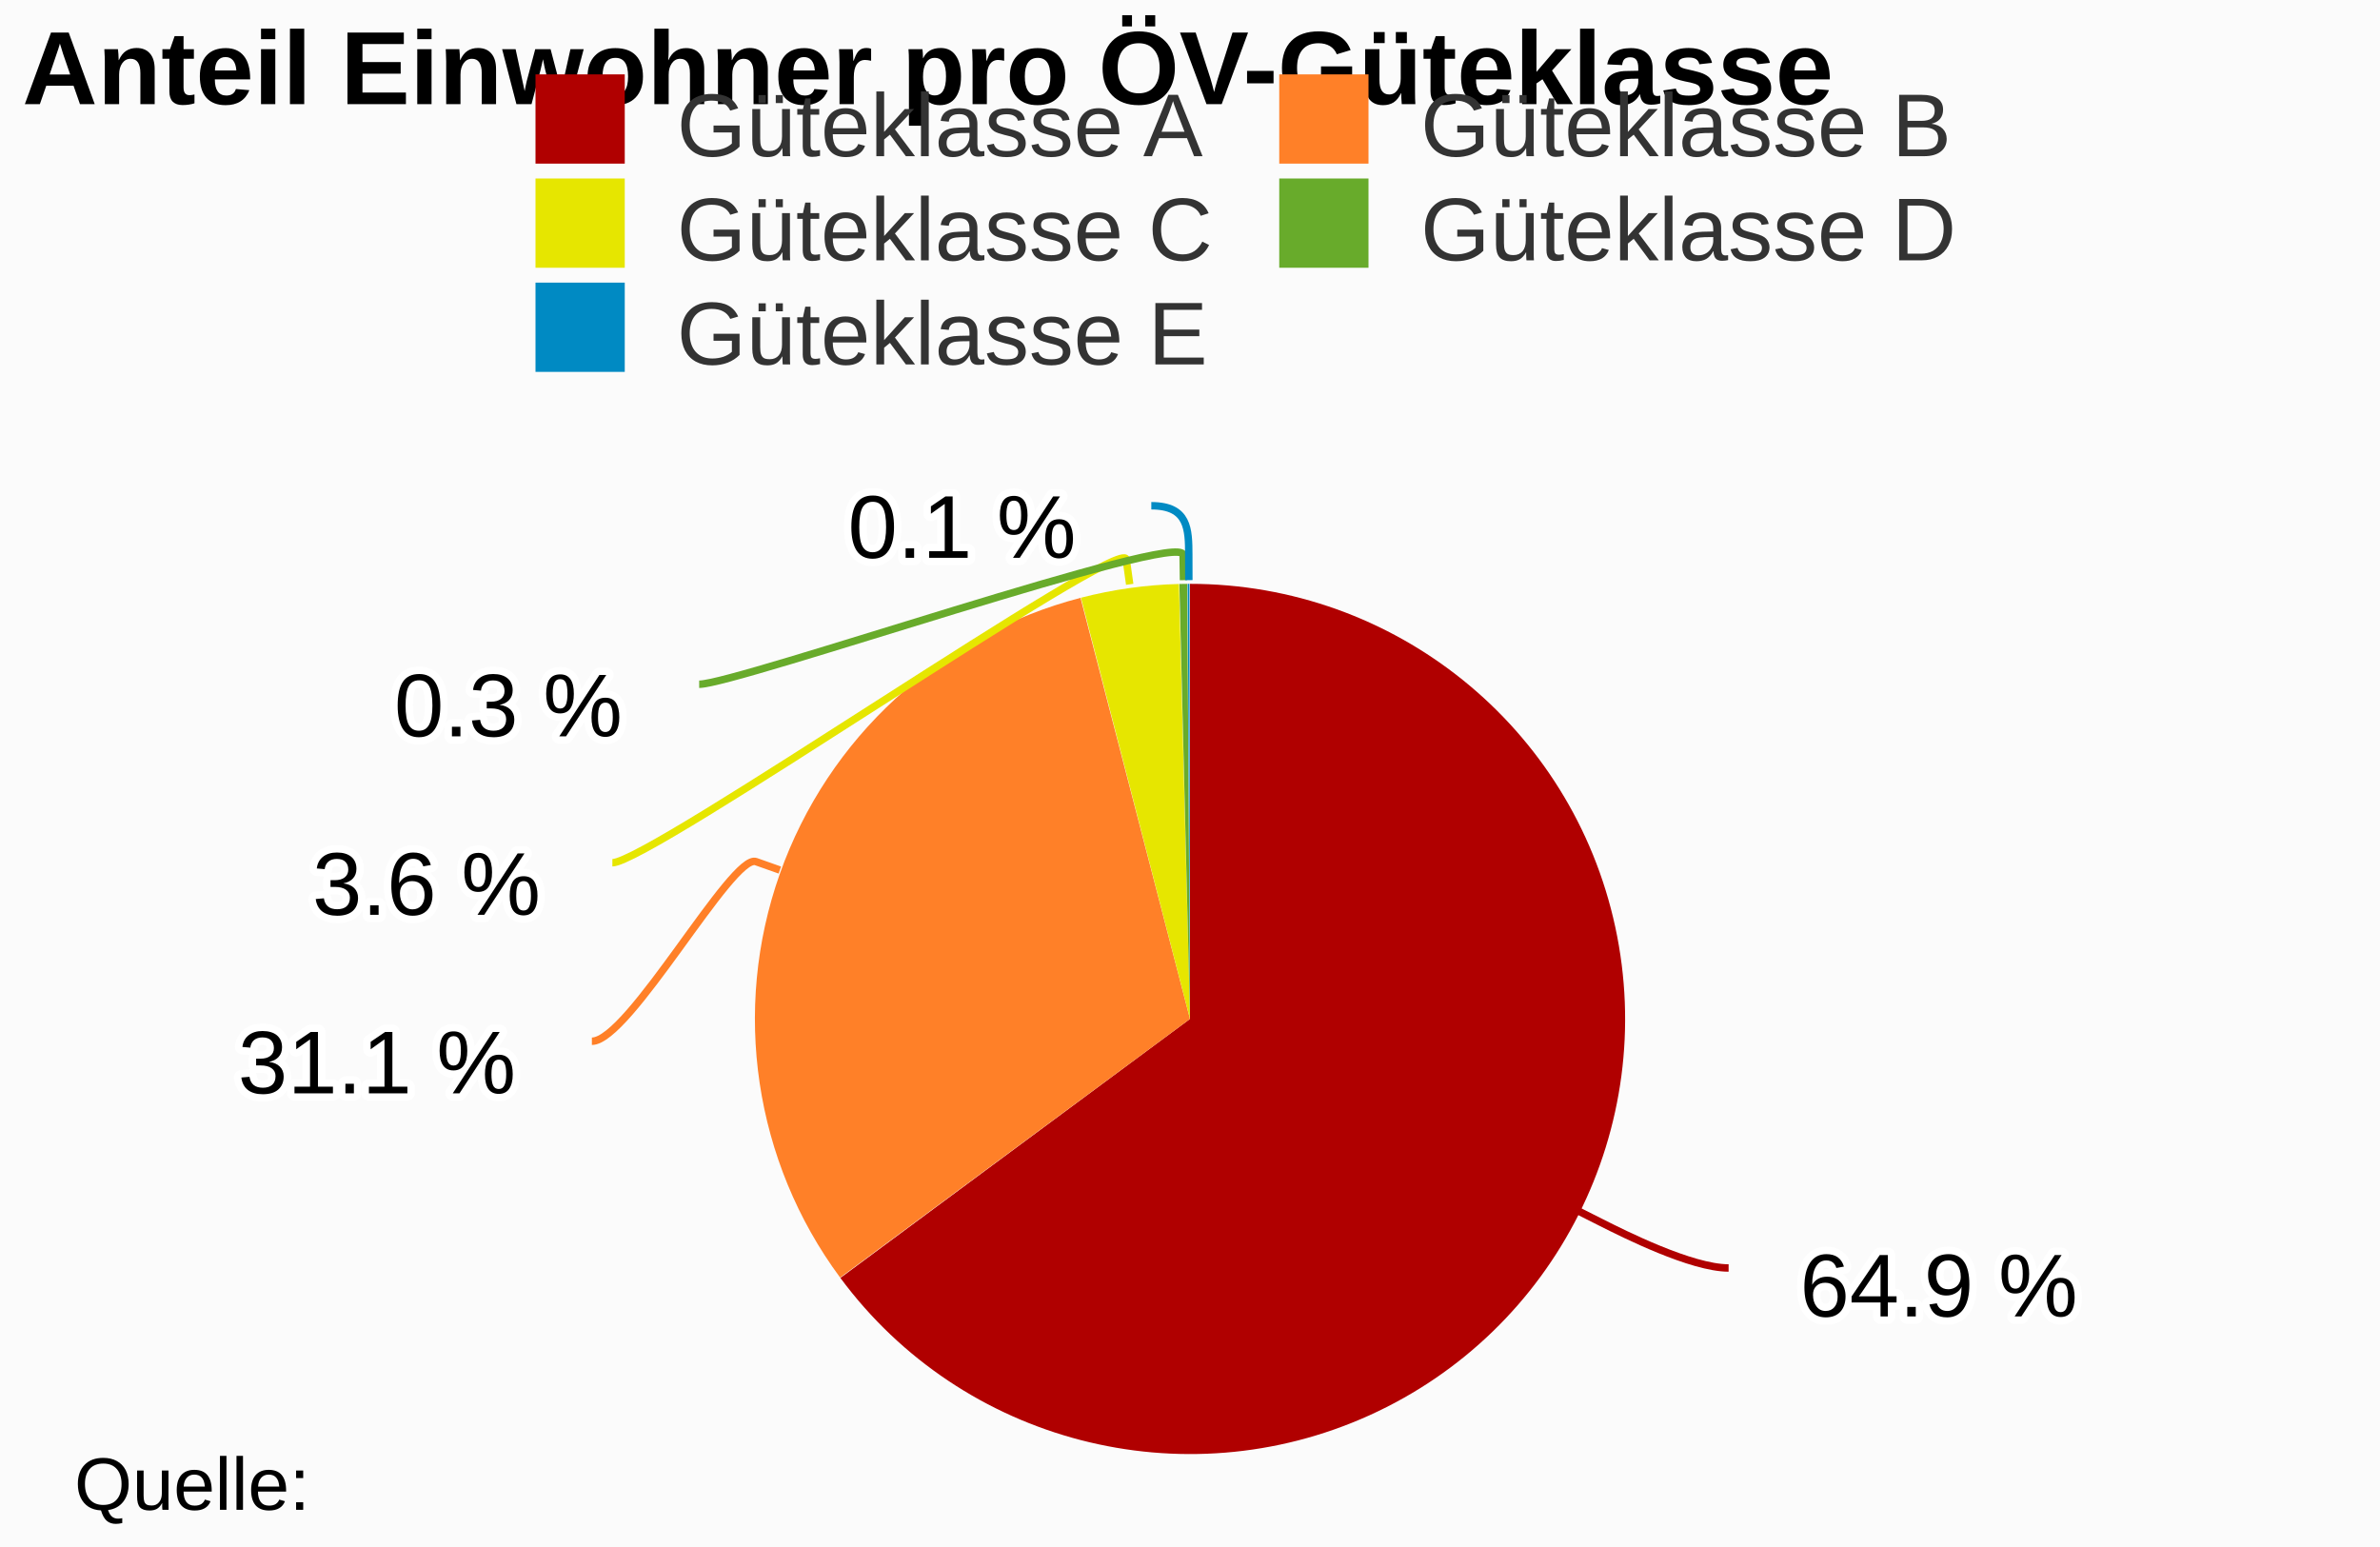
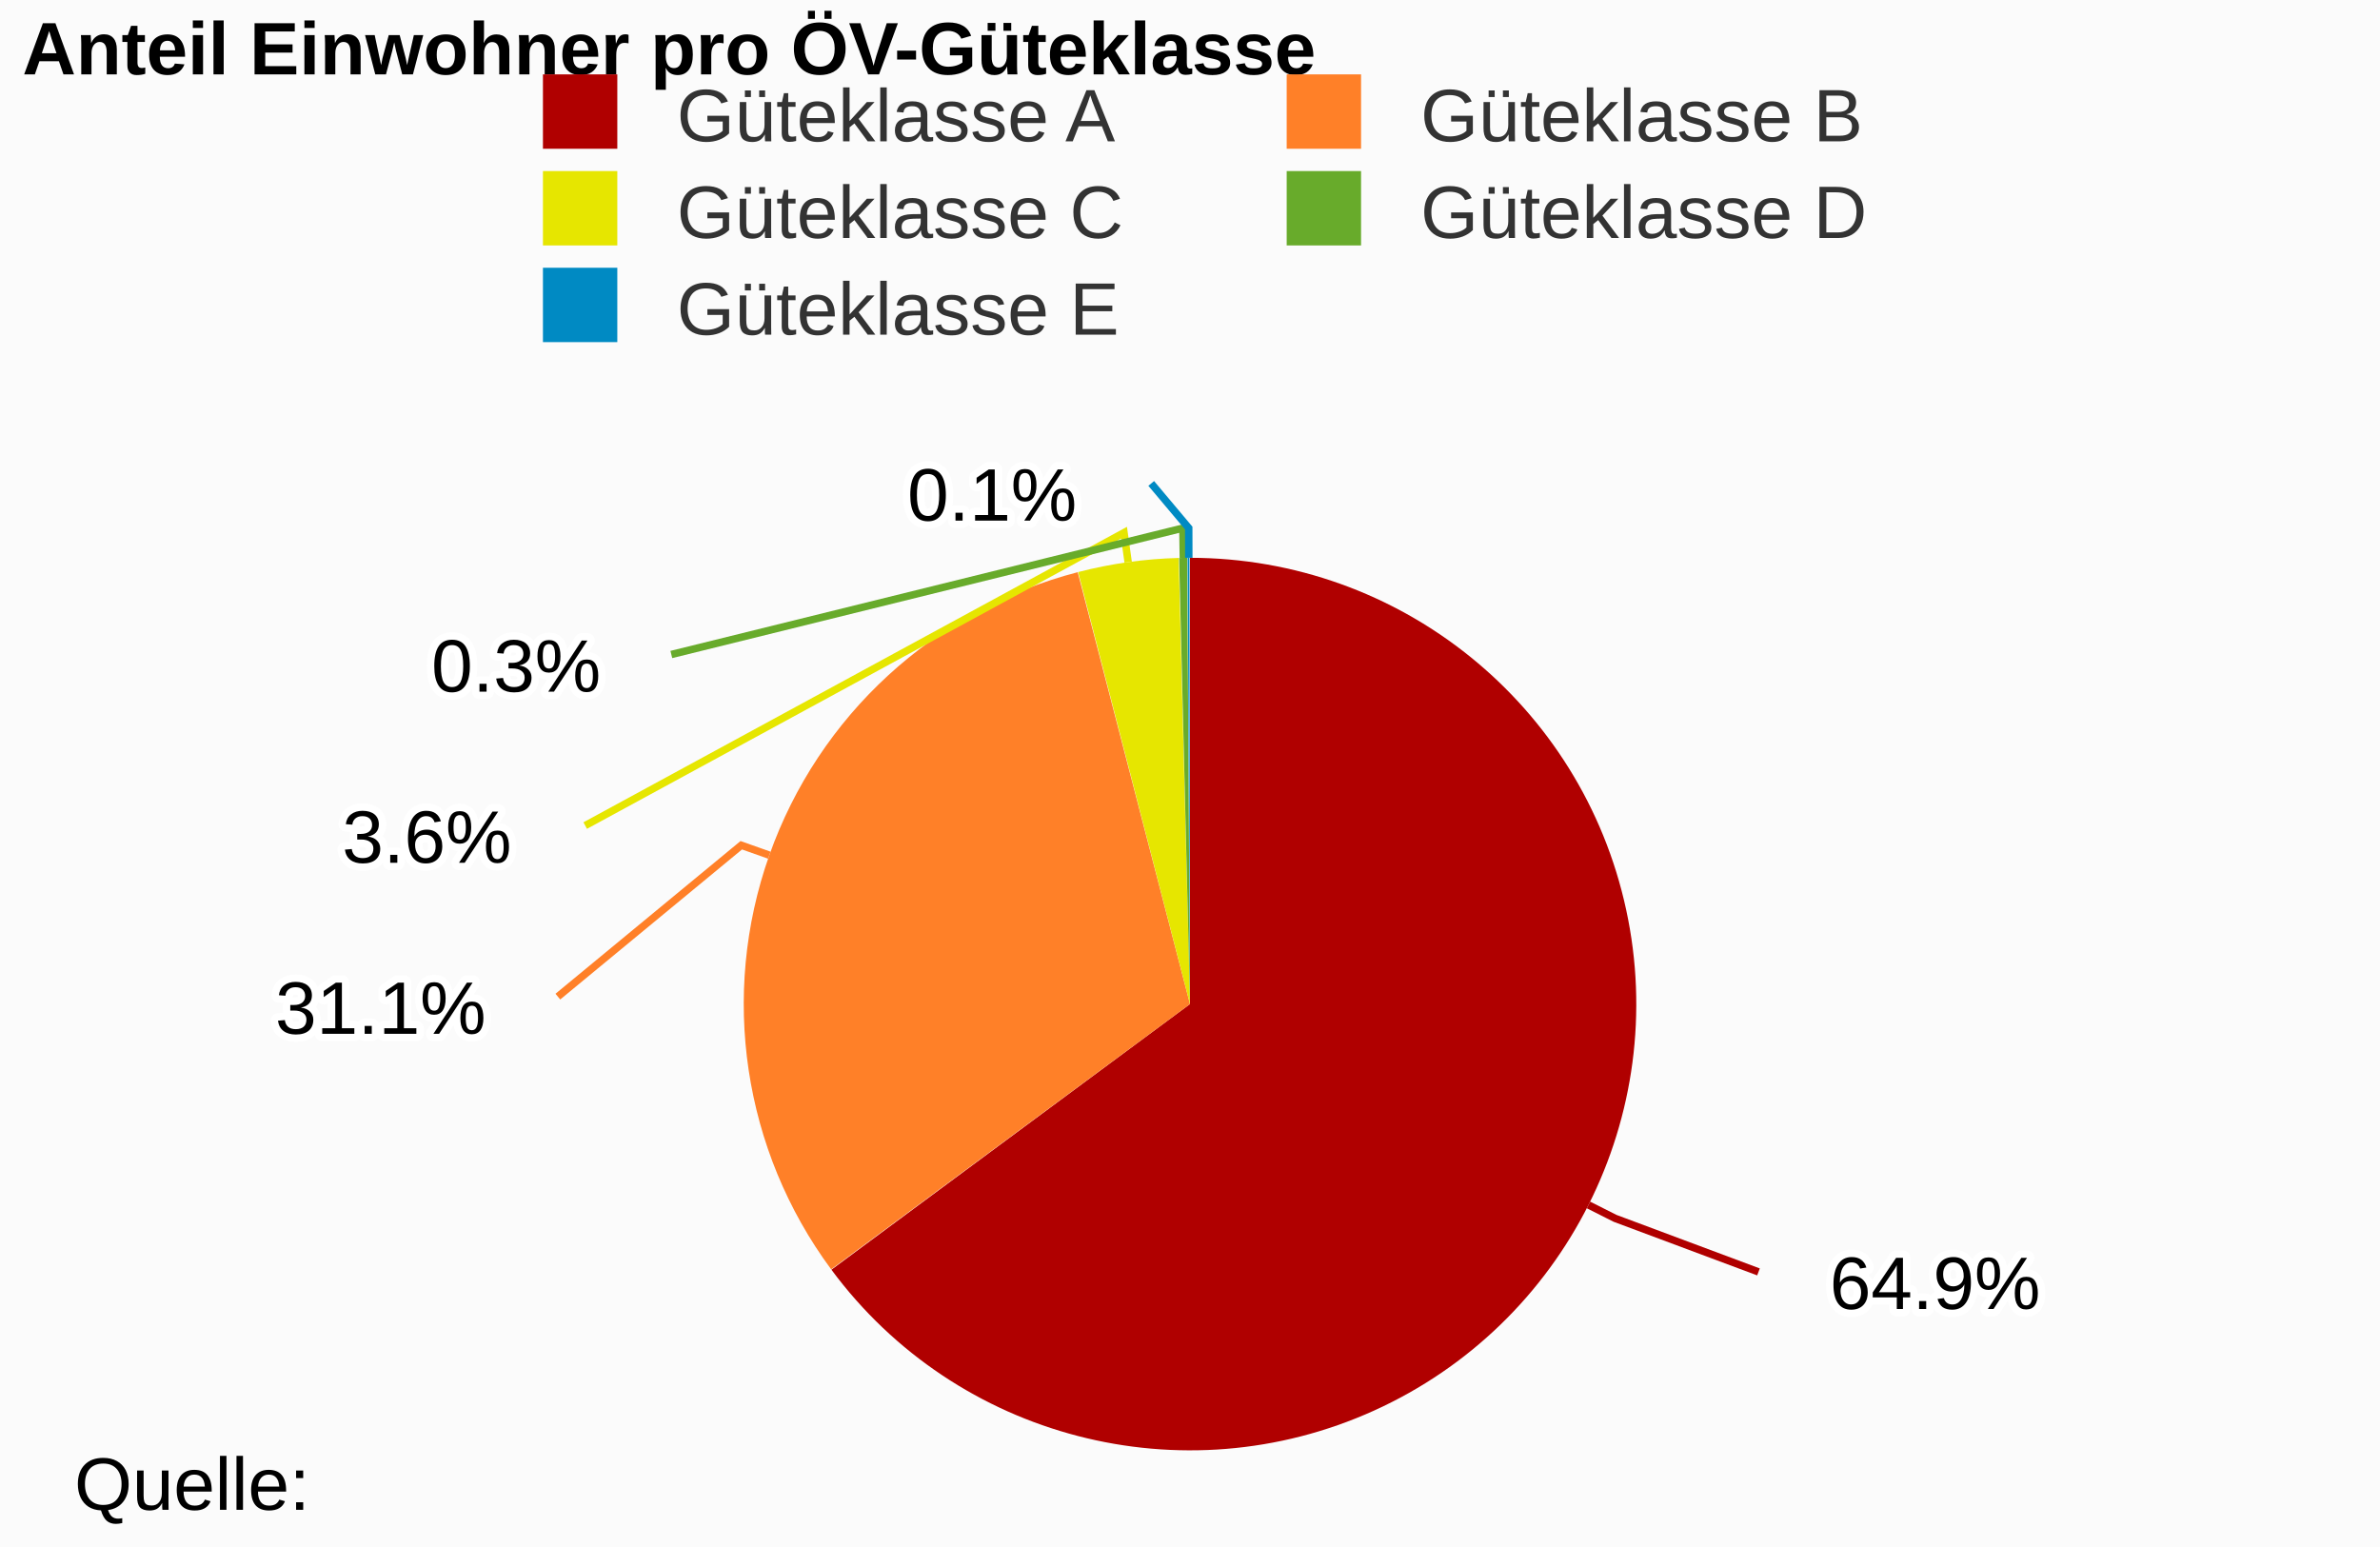
<svg xmlns="http://www.w3.org/2000/svg" class="highcharts-root" viewBox="0 0 320 208" font-family="Arial" font-size="12">
  <rect fill="#fbfbfb" class="highcharts-background" width="320" height="208" rx="0" ry="0" />
-   <path fill="none" class="highcharts-plot-background" d="M3 68h314v137H3z" />
-   <path fill="none" class="highcharts-plot-border" d="M3 68h314v137H3z" />
+   <path fill="none" class="highcharts-plot-background" d="M3 65h314v140H3z" />
+   <path fill="none" class="highcharts-plot-border" d="M3 65h314v140H3z" />
  <g class="highcharts-series-group">
    <g class="highcharts-series highcharts-series-0 highcharts-pie-series highcharts-color-undefined highcharts-tracker" cursor="true">
-       <path fill="#B00000" d="M159.988 78.5a58.5 58.5 0 1 1-46.995 93.323L160 137z" class="highcharts-point highcharts-color-0" />
-       <path fill="#FF8028" d="M112.959 171.776a58.5 58.5 0 0 1 32.32-91.393L160 137z" class="highcharts-point highcharts-color-1" />
-       <path fill="#E6E600" d="M145.335 80.368a58.5 58.5 0 0 1 13.18-1.85L160 137z" class="highcharts-point highcharts-color-2" />
-       <path fill="#68AB2B" d="M158.573 78.517a58.5 58.5 0 0 1 1.053-.016L160 137z" class="highcharts-point highcharts-color-3" />
-       <path fill="#008AC3" d="M159.685 78.5a58.5 58.5 0 0 1 .234 0L160 137z" class="highcharts-point highcharts-color-4" />
+       <path fill="#B00000" d="M159.988 75a60 60 0 1 1-48.2 95.716L160 135z" class="highcharts-point highcharts-color-0" />
+       <path fill="#FF8028" d="M111.752 170.668a60 60 0 0 1 33.149-93.737L160 135z" class="highcharts-point highcharts-color-1" />
+       <path fill="#E6E600" d="M144.959 76.916a60 60 0 0 1 13.518-1.897L160 135z" class="highcharts-point highcharts-color-2" />
+       <path fill="#68AB2B" d="M158.537 75.018a60 60 0 0 1 1.08-.017L160 135z" class="highcharts-point highcharts-color-3" />
+       <path fill="#008AC3" d="M159.677 75a60 60 0 0 1 .24 0l.083 60z" class="highcharts-point highcharts-color-4" />
    </g>
  </g>
-   <text x="3" class="highcharts-title" y="14" color="#000" font-size="14" font-weight="700">
+   <text x="3" class="highcharts-title" y="10" color="#000" font-size="10" font-weight="700">
    <tspan>Anteil Einwohner pro ÖV-Güteklasse</tspan>
  </text>
  <g class="highcharts-data-labels highcharts-series-0 highcharts-pie-series highcharts-color-undefined highcharts-tracker" cursor="true">
-     <path fill="none" class="highcharts-data-label-connector highcharts-color-0" stroke="#B00000" d="M232.418 170.486c-5 0-14.108-4.591-17.144-6.122l-3.036-1.53" />
-     <path fill="none" class="highcharts-data-label-connector highcharts-color-1" stroke="#FF8028" d="M79.581 140c5 0 18.86-25.287 22.066-24.152l3.205 1.134" />
-     <path fill="none" class="highcharts-data-label-connector highcharts-color-2" stroke="#E6E600" d="M82.336 116c5 0 68.614-44.17 69.085-40.803l.472 3.368" />
-     <path fill="none" class="highcharts-data-label-connector highcharts-color-3" stroke="#68AB2B" d="M94.008 92c5 0 65.016-20.793 65.067-17.393l.05 3.4" />
-     <path fill="none" class="highcharts-data-label-connector highcharts-color-4" stroke="#008AC3" d="M154.798 68c5 0 5.027 3.2 5.037 6.6l.009 3.4" />
-     <text x="5" style="text-outline:1px contrast" y="17" font-weight="400" color="#000" transform="translate(237 160)" class="highcharts-label highcharts-data-label highcharts-data-label-color-0">
-       <tspan x="5" y="17" class="highcharts-text-outline" fill="#FFF" stroke="#FFF" stroke-width="2" stroke-linejoin="round">64.9 %</tspan>
-       <tspan x="5" y="17">64.9 %</tspan>
+     <path fill="none" class="highcharts-data-label-connector highcharts-color-0" stroke="#B00000" d="M236.436 171.012l-19.287-7.203-3.572-1.8" />
+     <path fill="none" class="highcharts-data-label-connector highcharts-color-1" stroke="#FF8028" d="M75.006 134l24.661-20.353 3.771 1.334" />
+     <path fill="none" class="highcharts-data-label-connector highcharts-color-2" stroke="#E6E600" d="M78.685 111l72.445-39.382.555 3.961" />
+     <path fill="none" class="highcharts-data-label-connector highcharts-color-3" stroke="#68AB2B" d="M90.262 88l68.782-16.993.06 4" />
+     <path fill="none" class="highcharts-data-label-connector highcharts-color-4" stroke="#008AC3" d="M154.786 65l5.043 6 .01 4" />
+     <text x="5" style="text-outline:1px contrast" y="15" font-size="10" font-weight="400" color="#000" transform="translate(241 161)" class="highcharts-label highcharts-data-label highcharts-data-label-color-0">
+       <tspan x="5" y="15" class="highcharts-text-outline" fill="#FFF" stroke="#FFF" stroke-width="2" stroke-linejoin="round">64.9%</tspan>
+       <tspan x="5" y="15">64.9%</tspan>
    </text>
-     <text x="5" style="text-outline:1px contrast" y="17" font-weight="400" color="#000" transform="translate(27 130)" class="highcharts-label highcharts-data-label highcharts-data-label-color-1">
-       <tspan x="5" y="17" class="highcharts-text-outline" fill="#FFF" stroke="#FFF" stroke-width="2" stroke-linejoin="round">31.1 %</tspan>
-       <tspan x="5" y="17">31.1 %</tspan>
+     <text x="5" style="text-outline:1px contrast" y="15" font-size="10" font-weight="400" color="#000" transform="translate(32 124)" class="highcharts-label highcharts-data-label highcharts-data-label-color-1">
+       <tspan x="5" y="15" class="highcharts-text-outline" fill="#FFF" stroke="#FFF" stroke-width="2" stroke-linejoin="round">31.1%</tspan>
+       <tspan x="5" y="15">31.1%</tspan>
    </text>
-     <text x="5" style="text-outline:1px contrast" y="17" font-weight="400" color="#000" transform="translate(37 106)" class="highcharts-label highcharts-data-label highcharts-data-label-color-2">
-       <tspan x="5" y="17" class="highcharts-text-outline" fill="#FFF" stroke="#FFF" stroke-width="2" stroke-linejoin="round">3.6 %</tspan>
-       <tspan x="5" y="17">3.6 %</tspan>
+     <text x="5" style="text-outline:1px contrast" y="15" font-size="10" font-weight="400" color="#000" transform="translate(41 101)" class="highcharts-label highcharts-data-label highcharts-data-label-color-2">
+       <tspan x="5" y="15" class="highcharts-text-outline" fill="#FFF" stroke="#FFF" stroke-width="2" stroke-linejoin="round">3.6%</tspan>
+       <tspan x="5" y="15">3.6%</tspan>
    </text>
-     <text x="5" style="text-outline:1px contrast" y="17" font-weight="400" color="#000" transform="translate(48 82)" class="highcharts-label highcharts-data-label highcharts-data-label-color-3">
-       <tspan x="5" y="17" class="highcharts-text-outline" fill="#FFF" stroke="#FFF" stroke-width="2" stroke-linejoin="round">0.3 %</tspan>
-       <tspan x="5" y="17">0.3 %</tspan>
+     <text x="5" style="text-outline:1px contrast" y="15" font-size="10" font-weight="400" color="#000" transform="translate(53 78)" class="highcharts-label highcharts-data-label highcharts-data-label-color-3">
+       <tspan x="5" y="15" class="highcharts-text-outline" fill="#FFF" stroke="#FFF" stroke-width="2" stroke-linejoin="round">0.3%</tspan>
+       <tspan x="5" y="15">0.3%</tspan>
    </text>
-     <text x="5" style="text-outline:1px contrast" y="17" font-weight="400" color="#000" transform="translate(109 58)" class="highcharts-label highcharts-data-label highcharts-data-label-color-4">
-       <tspan x="5" y="17" class="highcharts-text-outline" fill="#FFF" stroke="#FFF" stroke-width="2" stroke-linejoin="round">0.1 %</tspan>
-       <tspan x="5" y="17">0.1 %</tspan>
+     <text x="5" style="text-outline:1px contrast" y="15" font-size="10" font-weight="400" color="#000" transform="translate(117 55)" class="highcharts-label highcharts-data-label highcharts-data-label-color-4">
+       <tspan x="5" y="15" class="highcharts-text-outline" fill="#FFF" stroke="#FFF" stroke-width="2" stroke-linejoin="round">0.1%</tspan>
+       <tspan x="5" y="15">0.1%</tspan>
    </text>
  </g>
  <g class="highcharts-legend" transform="translate(62 3)">
-     <rect fill="none" class="highcharts-legend-box" rx="0" ry="0" width="196" height="53" />
+     <rect fill="none" class="highcharts-legend-box" rx="0" ry="0" width="196" height="50" />
    <g class="highcharts-legend-item highcharts-pie-series highcharts-color-0">
-       <text x="21" y="15" color="#333" font-weight="400" cursor="pointer" fill="#333" transform="translate(8 3)">
+       <text x="21" y="13" color="#333" font-size="10" font-weight="400" cursor="pointer" fill="#333" transform="translate(8 3)">
        <tspan>Güteklasse A</tspan>
      </text>
-       <path fill="#B00000" class="highcharts-point" d="M10 7h12v12H10z" />
+       <path fill="#B00000" class="highcharts-point" d="M11 7h10v10H11z" />
    </g>
    <g class="highcharts-legend-item highcharts-pie-series highcharts-color-1">
-       <text x="21" y="15" color="#333" font-weight="400" cursor="pointer" fill="#333" transform="translate(108 3)">
+       <text x="21" y="13" color="#333" font-size="10" font-weight="400" cursor="pointer" fill="#333" transform="translate(108 3)">
        <tspan>Güteklasse B</tspan>
      </text>
-       <path fill="#FF8028" class="highcharts-point" d="M110 7h12v12h-12z" />
+       <path fill="#FF8028" class="highcharts-point" d="M111 7h10v10h-10z" />
    </g>
    <g class="highcharts-legend-item highcharts-pie-series highcharts-color-2">
-       <text x="21" y="15" color="#333" font-weight="400" cursor="pointer" fill="#333" transform="translate(8 17)">
+       <text x="21" y="13" color="#333" font-size="10" font-weight="400" cursor="pointer" fill="#333" transform="translate(8 16)">
        <tspan>Güteklasse C</tspan>
      </text>
-       <path fill="#E6E600" class="highcharts-point" d="M10 21h12v12H10z" />
+       <path fill="#E6E600" class="highcharts-point" d="M11 20h10v10H11z" />
    </g>
    <g class="highcharts-legend-item highcharts-pie-series highcharts-color-3">
-       <text x="21" y="15" color="#333" font-weight="400" cursor="pointer" fill="#333" transform="translate(108 17)">
+       <text x="21" y="13" color="#333" font-size="10" font-weight="400" cursor="pointer" fill="#333" transform="translate(108 16)">
        <tspan>Güteklasse D</tspan>
      </text>
-       <path fill="#68AB2B" class="highcharts-point" d="M110 21h12v12h-12z" />
+       <path fill="#68AB2B" class="highcharts-point" d="M111 20h10v10h-10z" />
    </g>
    <g class="highcharts-legend-item highcharts-pie-series highcharts-color-4">
-       <text x="21" y="15" color="#333" font-weight="400" cursor="pointer" fill="#333" transform="translate(8 31)">
+       <text x="21" y="13" color="#333" font-size="10" font-weight="400" cursor="pointer" fill="#333" transform="translate(8 29)">
        <tspan>Güteklasse E</tspan>
      </text>
-       <path fill="#008AC3" class="highcharts-point" d="M10 35h12v12H10z" />
+       <path fill="#008AC3" class="highcharts-point" d="M11 33h10v10H11z" />
    </g>
  </g>
  <text x="10" class="highcharts-credits" y="203" cursor="default" color="#000" font-size="10">
    <tspan>Quelle:</tspan>
  </text>
</svg>
